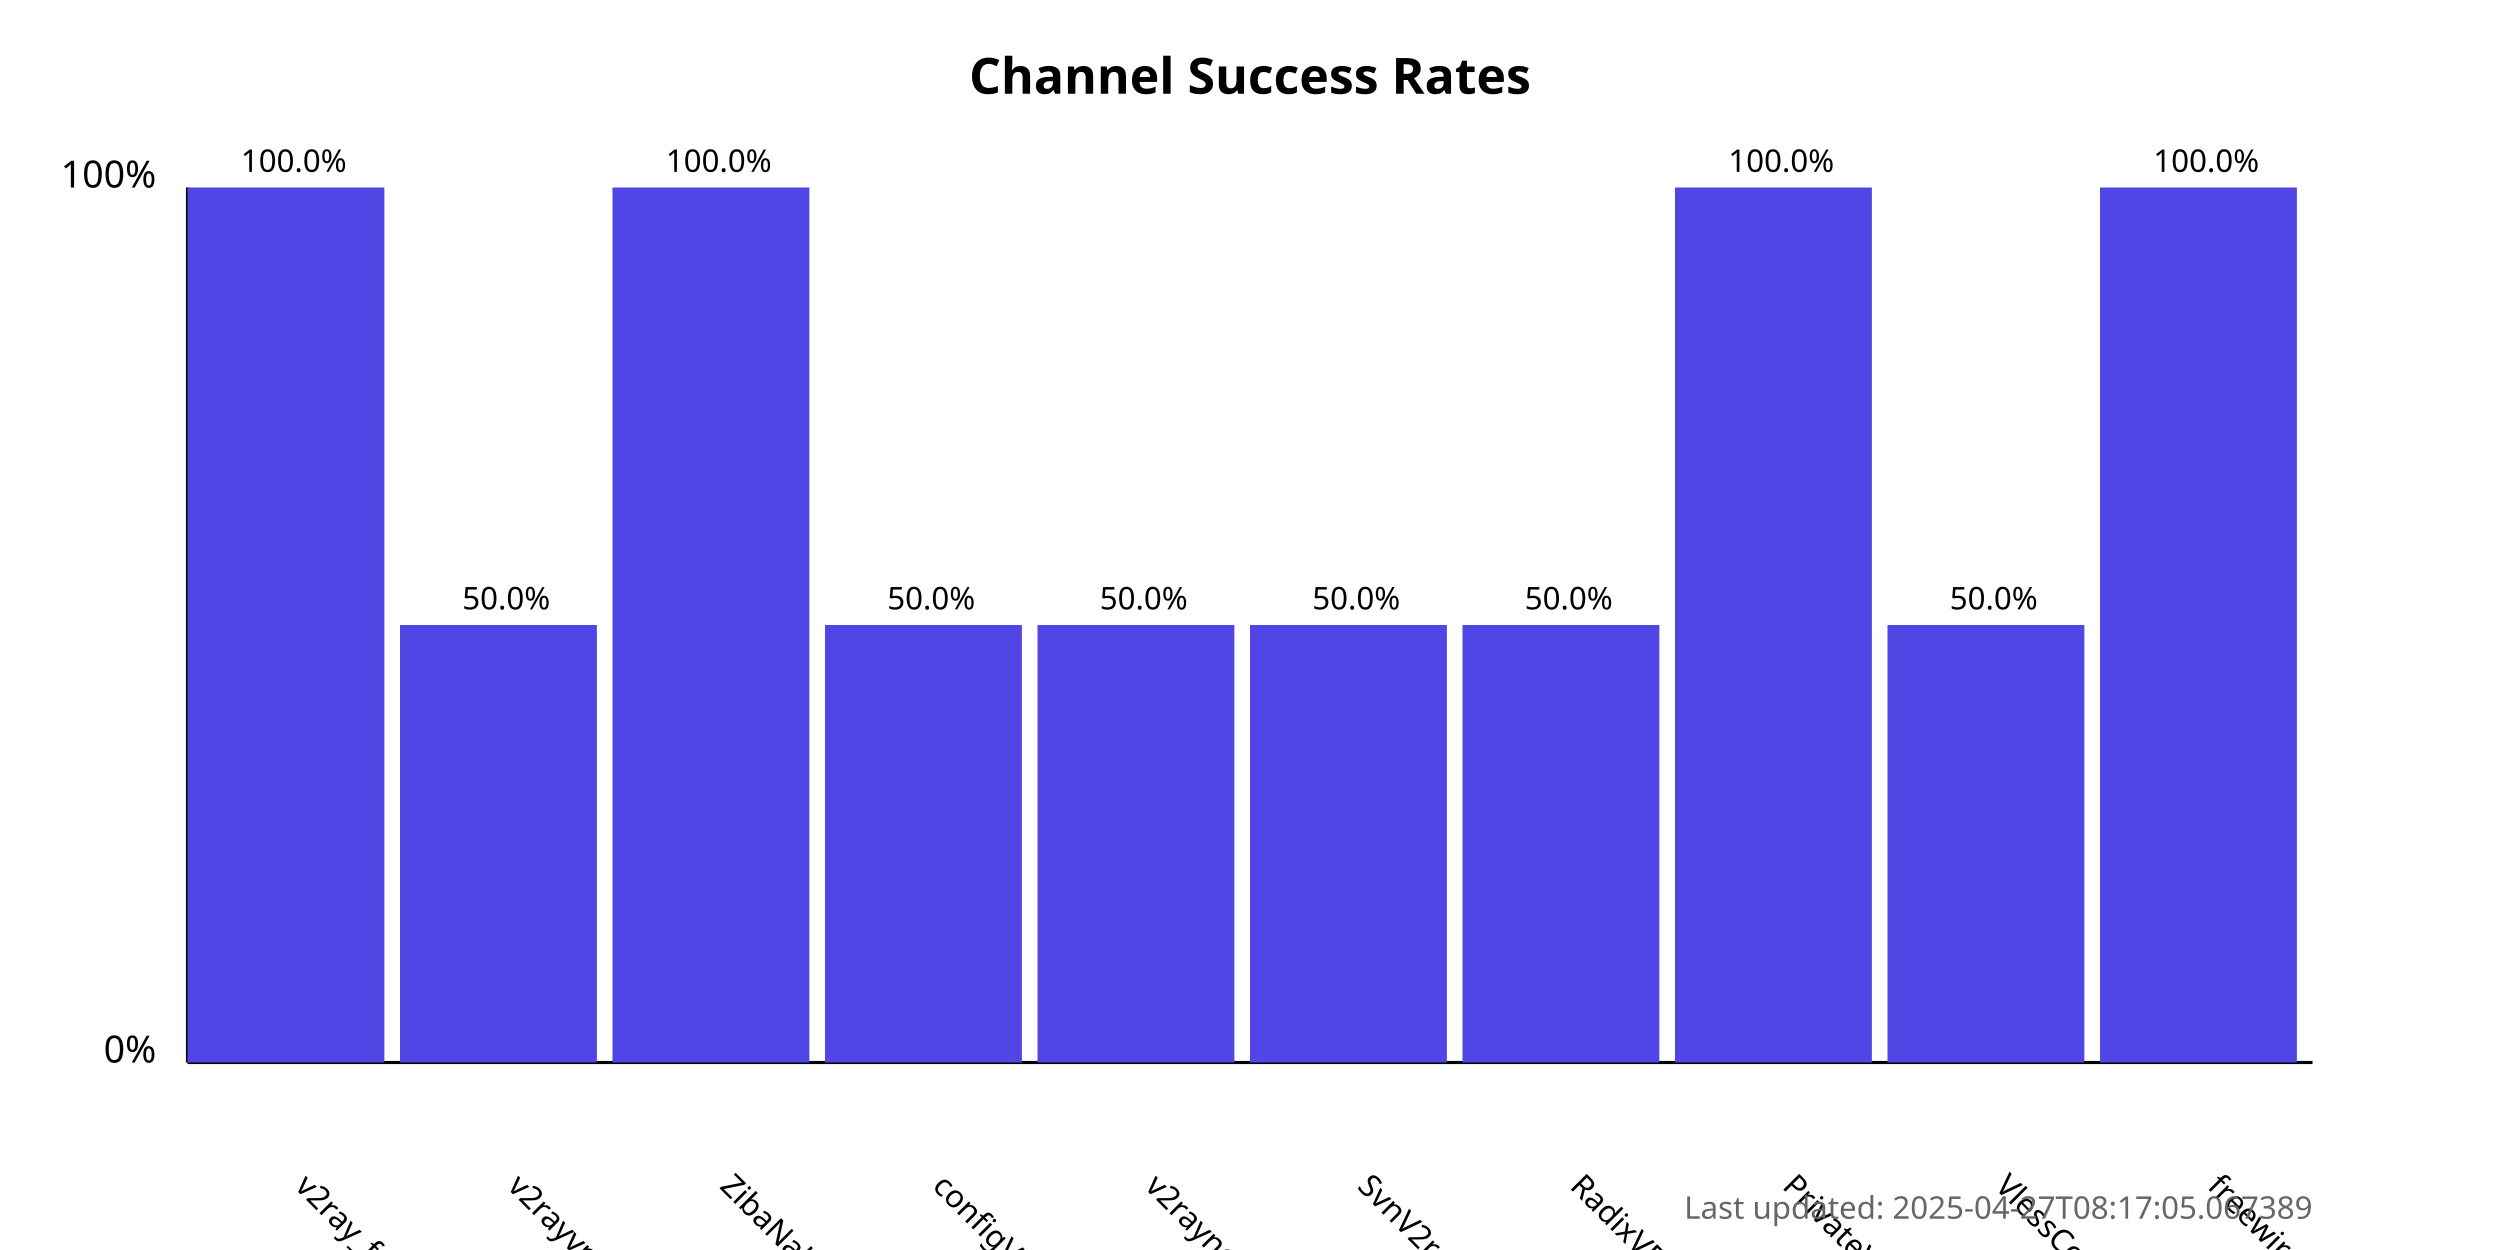
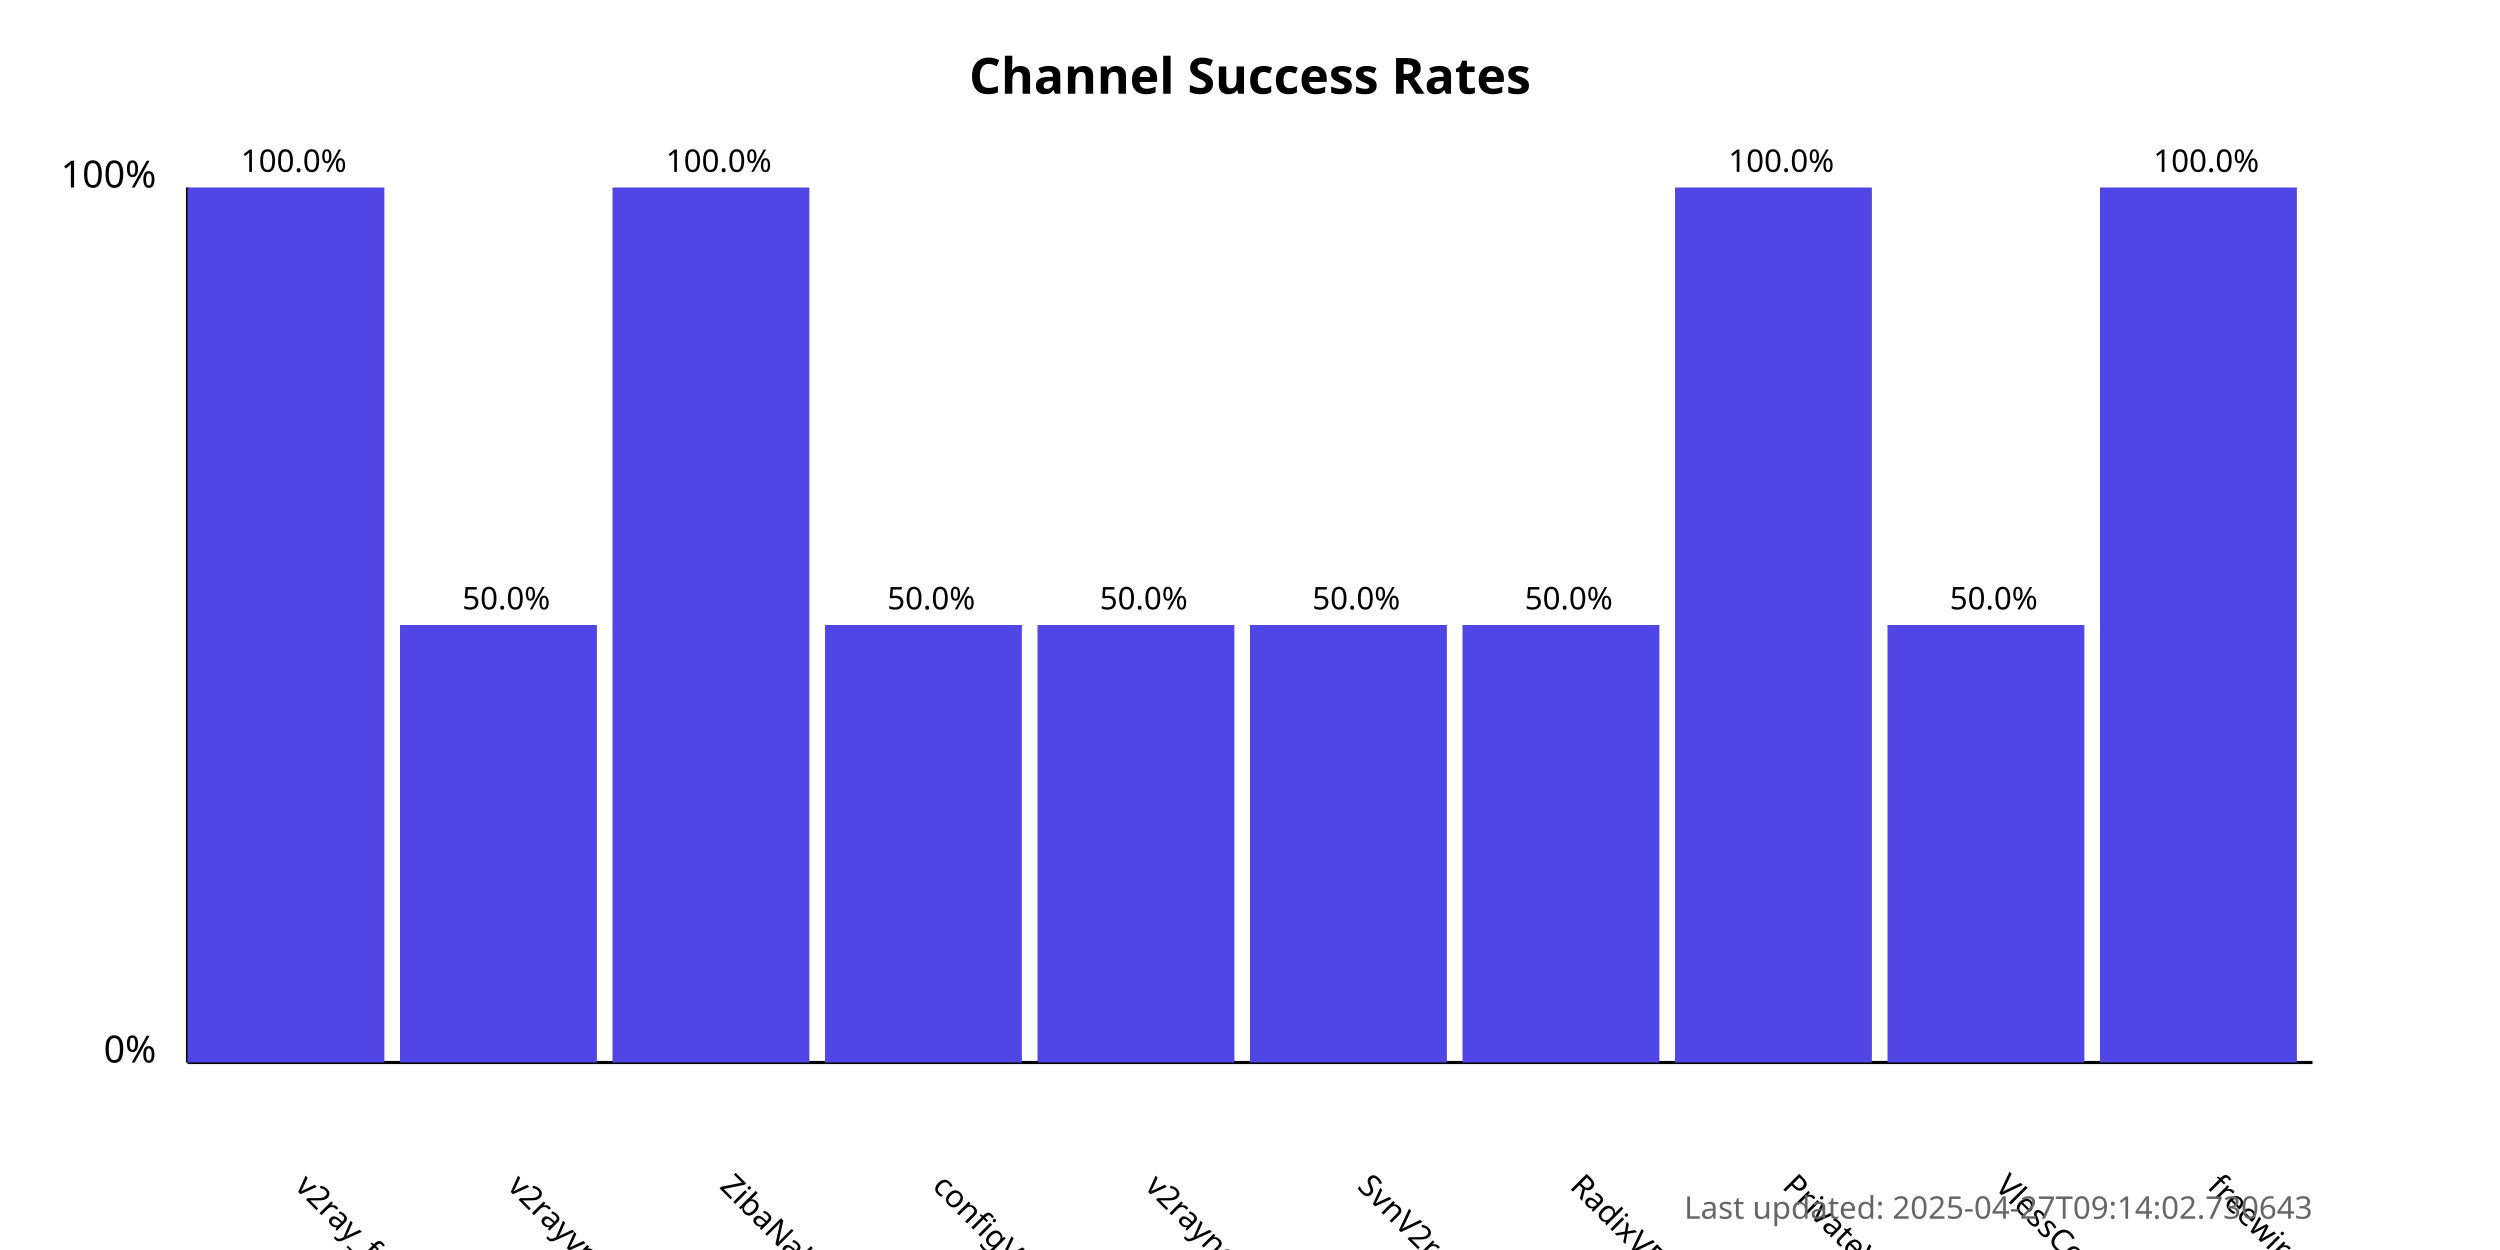
<svg xmlns="http://www.w3.org/2000/svg" width="800" height="400">
  <style>
            .chart-title { font: bold 16px sans-serif; }
            .axis-label { font: 12px sans-serif; }
            .tick-label { font: 10px sans-serif; }
            .bar { fill: #4f46e5; }
            .bar:hover { fill: #6366f1; }
            .timestamp { font: 10px sans-serif; fill: #666; }
        </style>
  <text x="400.0" y="30" text-anchor="middle" class="chart-title">
            Channel Success Rates
        </text>
  <line x1="60" y1="340" x2="60" y2="60" stroke="black" stroke-width="1" />
  <line x1="60" y1="340" x2="740" y2="340" stroke="black" stroke-width="1" />
  <text x="50" y="340" text-anchor="end" class="axis-label">0%</text>
  <text x="50" y="60" text-anchor="end" class="axis-label">100%</text>
  <g>
    <rect x="60" y="60.0" width="63.0" height="280.0" class="bar" />
    <text x="94.0" y="380" transform="rotate(45, 94.0, 380)" text-anchor="start" class="tick-label">
                v2ray_free_conf
            </text>
    <text x="94.0" y="55.0" text-anchor="middle" class="tick-label">
                100.0%
            </text>
  </g>
  <g>
    <rect x="128.0" y="200.0" width="63.0" height="140.0" class="bar" />
    <text x="162.0" y="380" transform="rotate(45, 162.0, 380)" text-anchor="start" class="tick-label">
                v2rayvpno
            </text>
    <text x="162.0" y="195.0" text-anchor="middle" class="tick-label">
                50.0%
            </text>
  </g>
  <g>
    <rect x="196.0" y="60.0" width="63.0" height="280.0" class="bar" />
    <text x="230.0" y="380" transform="rotate(45, 230.0, 380)" text-anchor="start" class="tick-label">
                ZibaNabz
            </text>
    <text x="230.0" y="55.0" text-anchor="middle" class="tick-label">
                100.0%
            </text>
  </g>
  <g>
    <rect x="264.0" y="200.0" width="63.0" height="140.0" class="bar" />
    <text x="298.0" y="380" transform="rotate(45, 298.0, 380)" text-anchor="start" class="tick-label">
                configV2rayForFree
            </text>
    <text x="298.0" y="195.0" text-anchor="middle" class="tick-label">
                50.0%
            </text>
  </g>
  <g>
    <rect x="332.0" y="200.0" width="63.0" height="140.0" class="bar" />
    <text x="366.0" y="380" transform="rotate(45, 366.0, 380)" text-anchor="start" class="tick-label">
                v2rayngvpn
            </text>
    <text x="366.0" y="195.0" text-anchor="middle" class="tick-label">
                50.0%
            </text>
  </g>
  <g>
    <rect x="400.0" y="200.0" width="63.0" height="140.0" class="bar" />
    <text x="434.0" y="380" transform="rotate(45, 434.0, 380)" text-anchor="start" class="tick-label">
                SvnV2ray
            </text>
    <text x="434.0" y="195.0" text-anchor="middle" class="tick-label">
                50.0%
            </text>
  </g>
  <g>
    <rect x="468.0" y="200.0" width="63.0" height="140.0" class="bar" />
    <text x="502.0" y="380" transform="rotate(45, 502.0, 380)" text-anchor="start" class="tick-label">
                RadixVPN
            </text>
    <text x="502.0" y="195.0" text-anchor="middle" class="tick-label">
                50.0%
            </text>
  </g>
  <g>
    <rect x="536.0" y="60.0" width="63.0" height="280.0" class="bar" />
    <text x="570.0" y="380" transform="rotate(45, 570.0, 380)" text-anchor="start" class="tick-label">
                PrivateVPNs
            </text>
    <text x="570.0" y="55.0" text-anchor="middle" class="tick-label">
                100.0%
            </text>
  </g>
  <g>
    <rect x="604.0" y="200.0" width="63.0" height="140.0" class="bar" />
    <text x="638.0" y="380" transform="rotate(45, 638.0, 380)" text-anchor="start" class="tick-label">
                VlessConfig
            </text>
    <text x="638.0" y="195.0" text-anchor="middle" class="tick-label">
                50.0%
            </text>
  </g>
  <g>
    <rect x="672.0" y="60.0" width="63.0" height="280.0" class="bar" />
    <text x="706.0" y="380" transform="rotate(45, 706.0, 380)" text-anchor="start" class="tick-label">
                freewireguard
            </text>
    <text x="706.0" y="55.0" text-anchor="middle" class="tick-label">
                100.0%
            </text>
  </g>
  <text x="740" y="390" text-anchor="end" class="timestamp">
-             Last updated: 2025-04-27T08:17:05.067389
+             Last updated: 2025-04-27T09:14:02.730643
        </text>
</svg>
